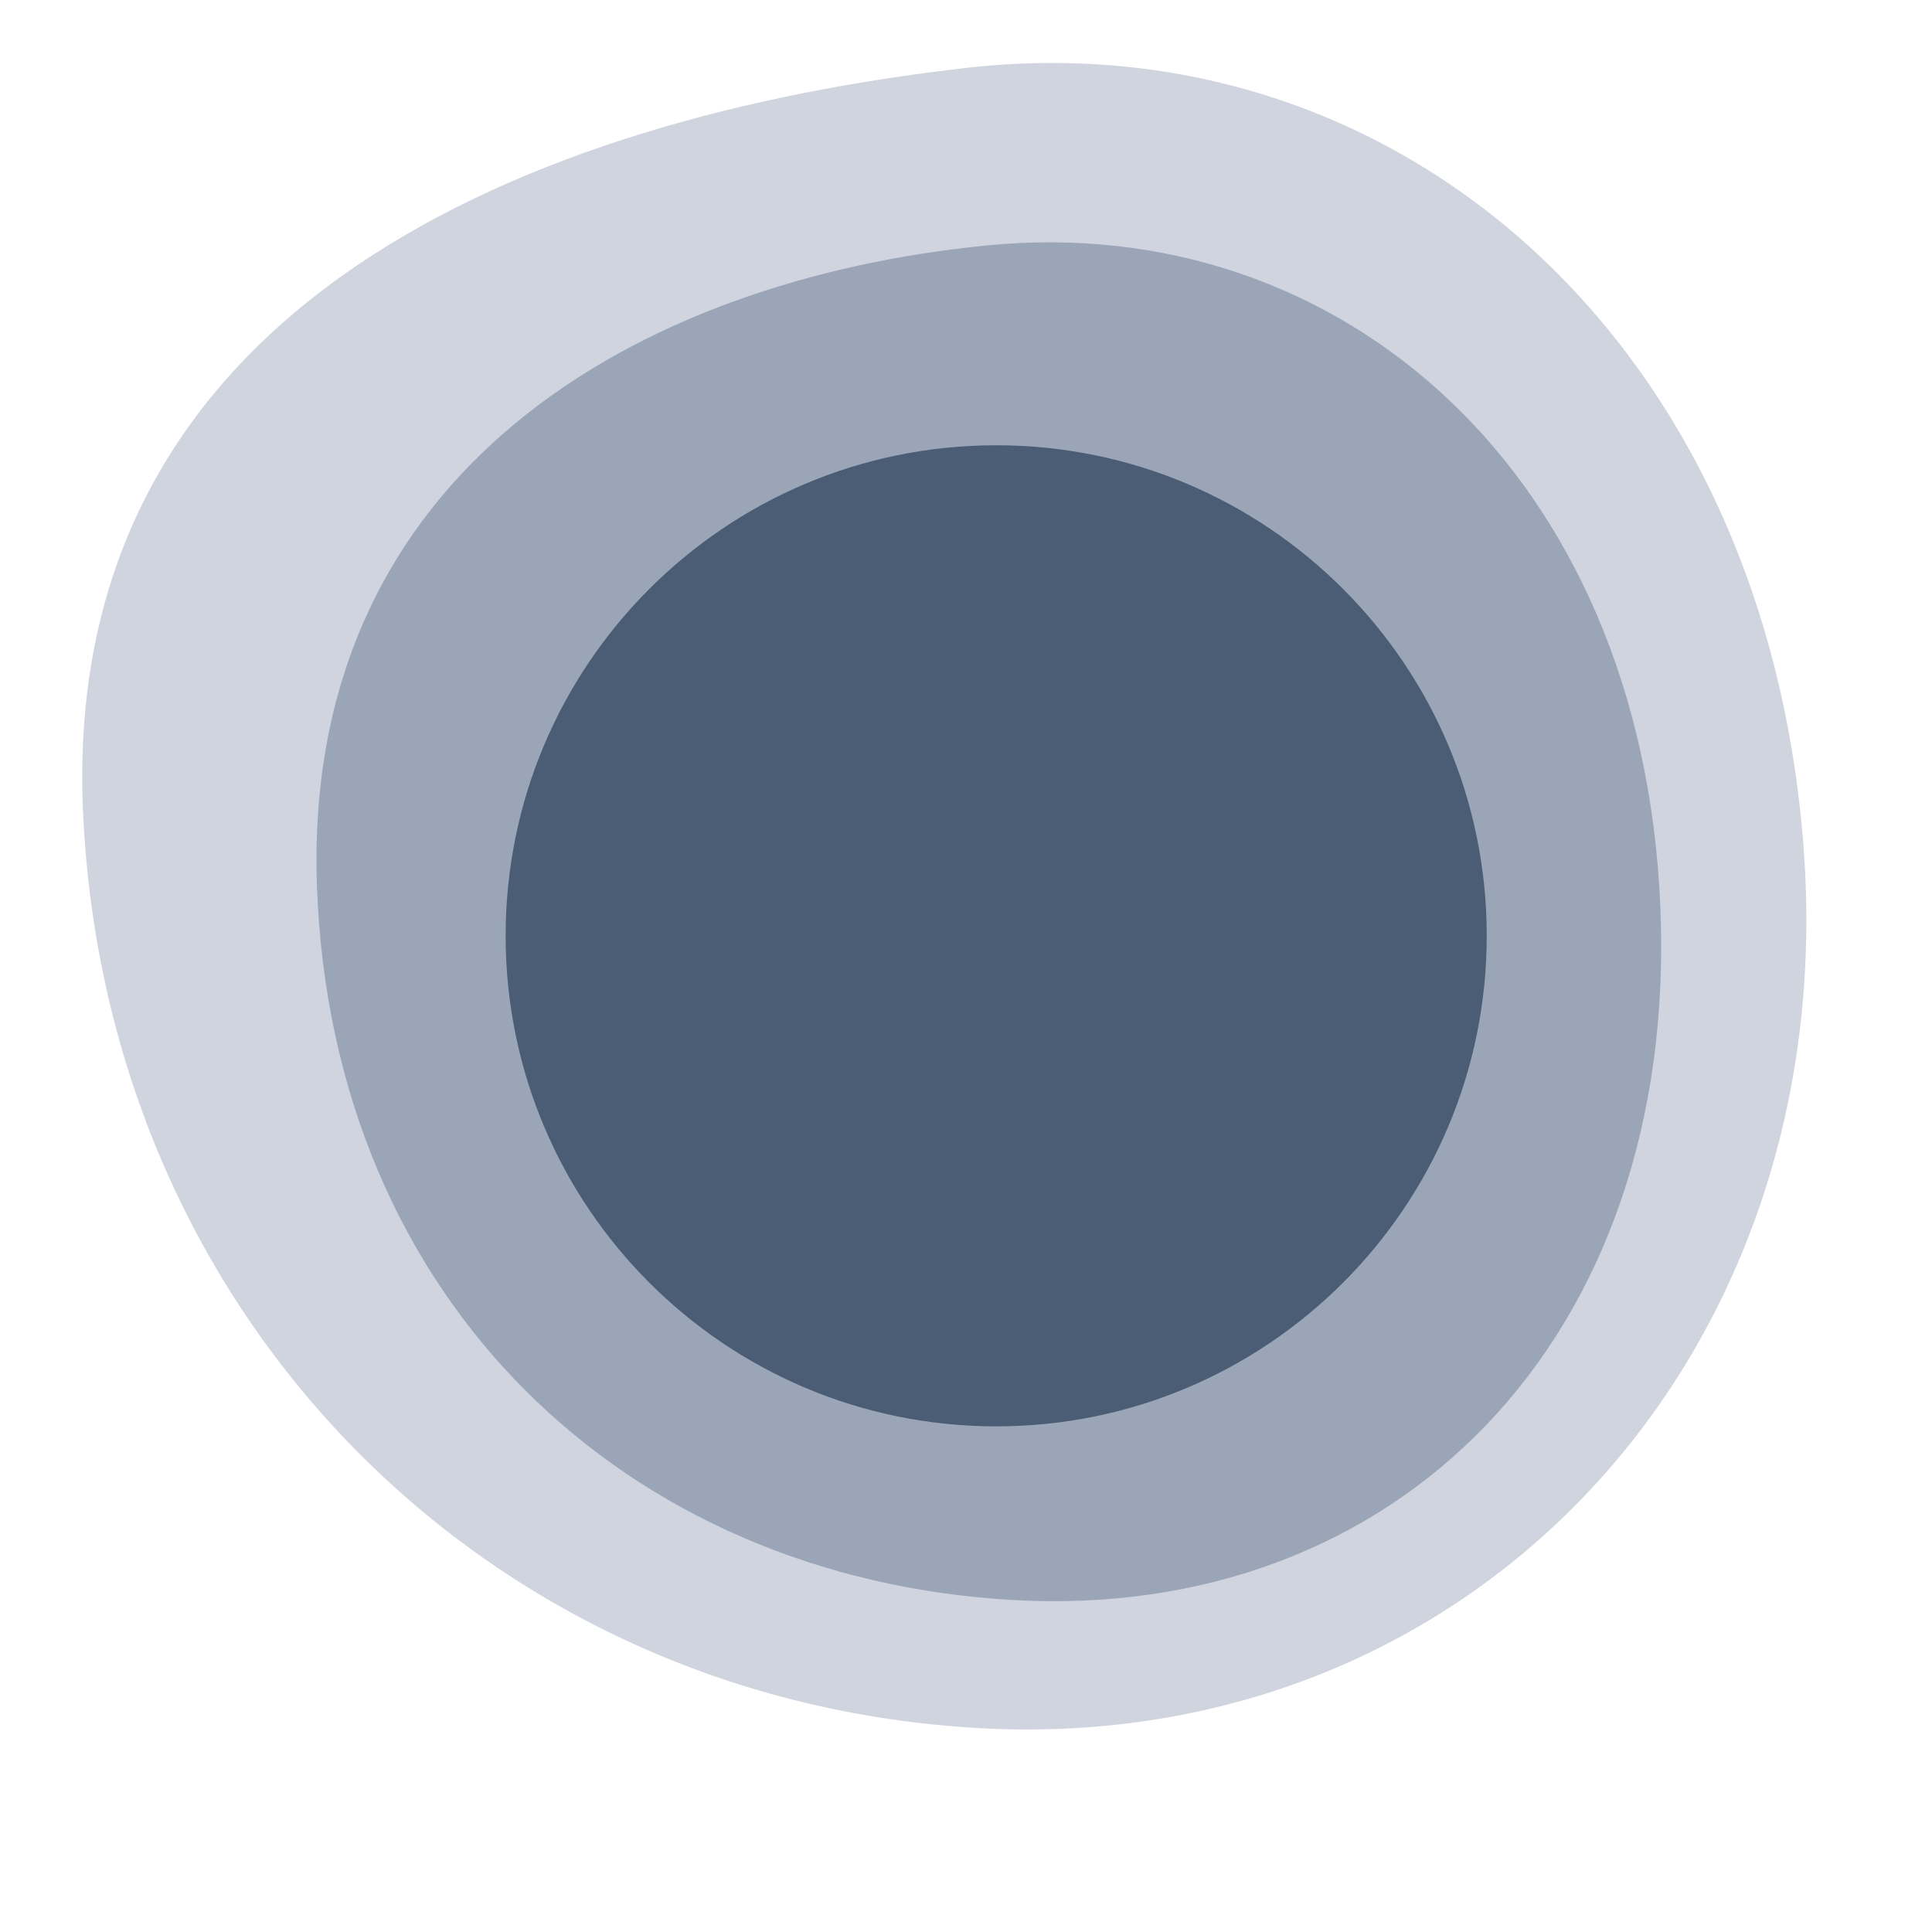
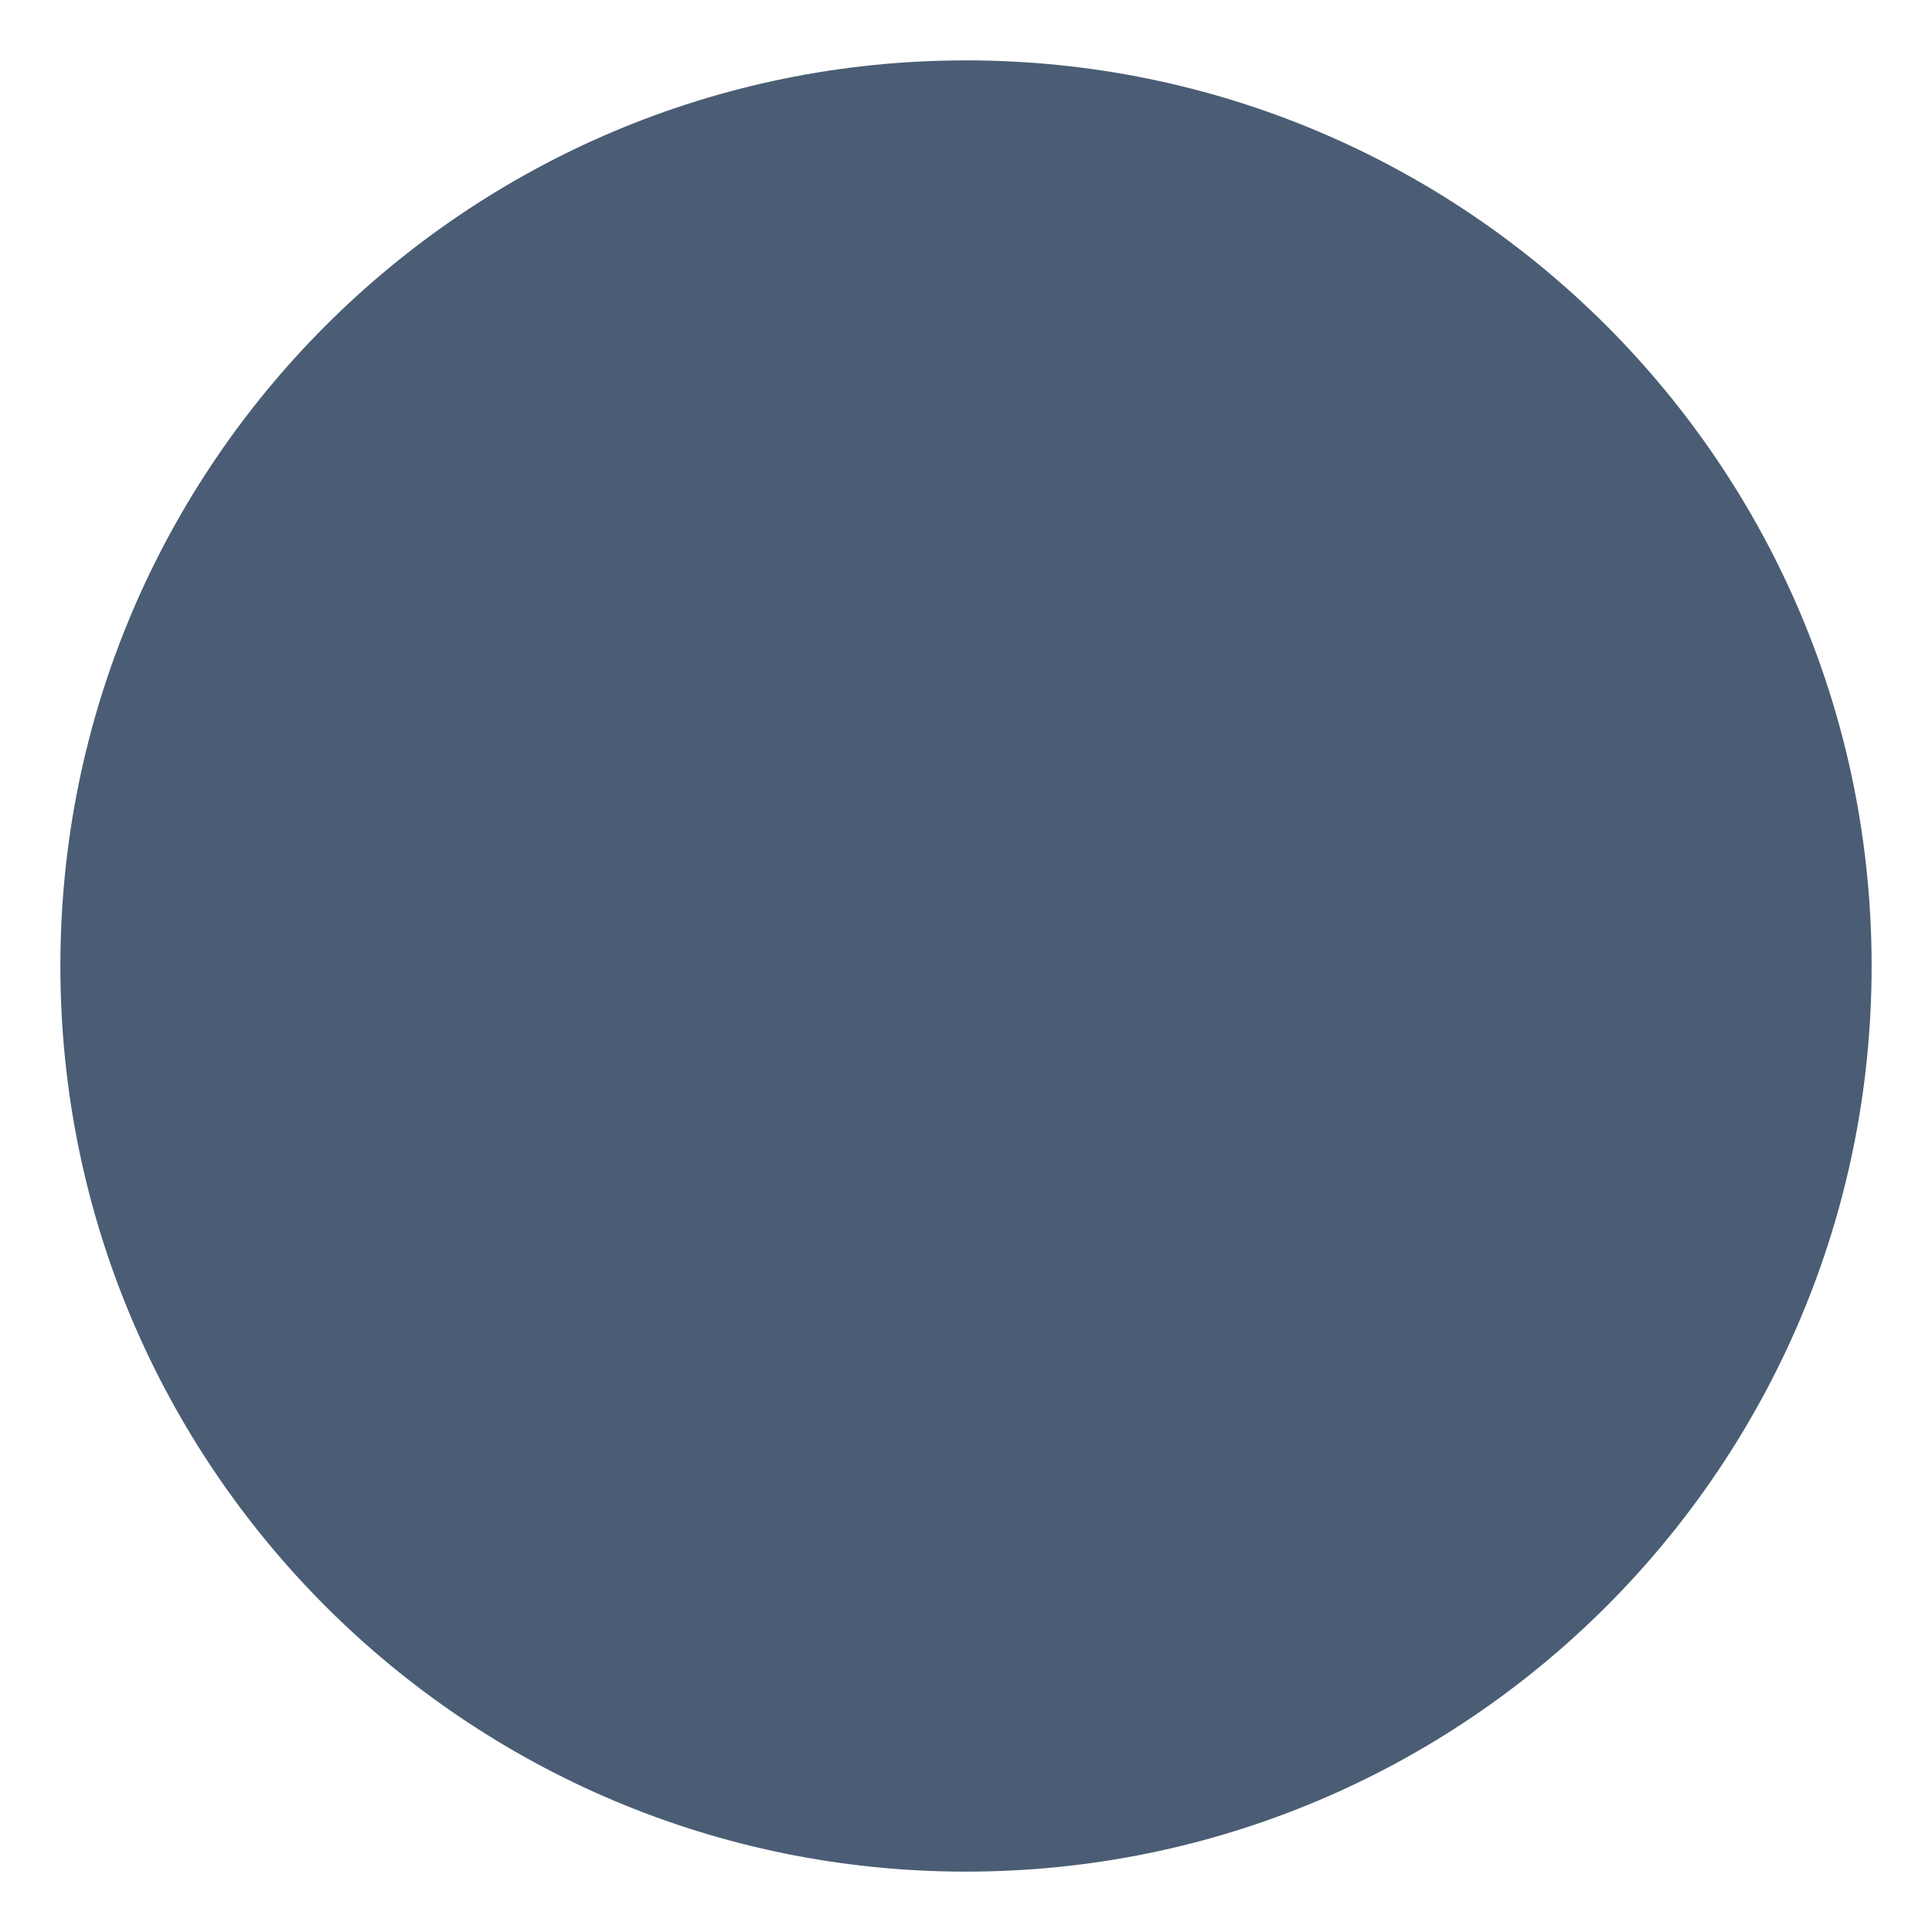
<svg xmlns="http://www.w3.org/2000/svg" viewBox="0 0 512 512">
-   <path d="M256,18 C370,5 468,90 478,225 C488,360 390,465 260,458 C130,451 28,350 22,215 C16,80 142,31 256,18Z" fill="#D0D4DE" />
-   <path d="M262,65 C355,56 435,125 440,240 C445,355 370,430 268,424 C166,418 88,345 84,235 C80,125 169,74 262,65Z" fill="#9BA5B8" />
-   <circle cx="264" cy="248" r="130" fill="#4A5D74" />
+   <circle cx="256" cy="256" r="240" fill="#4A5D74" />
</svg>
